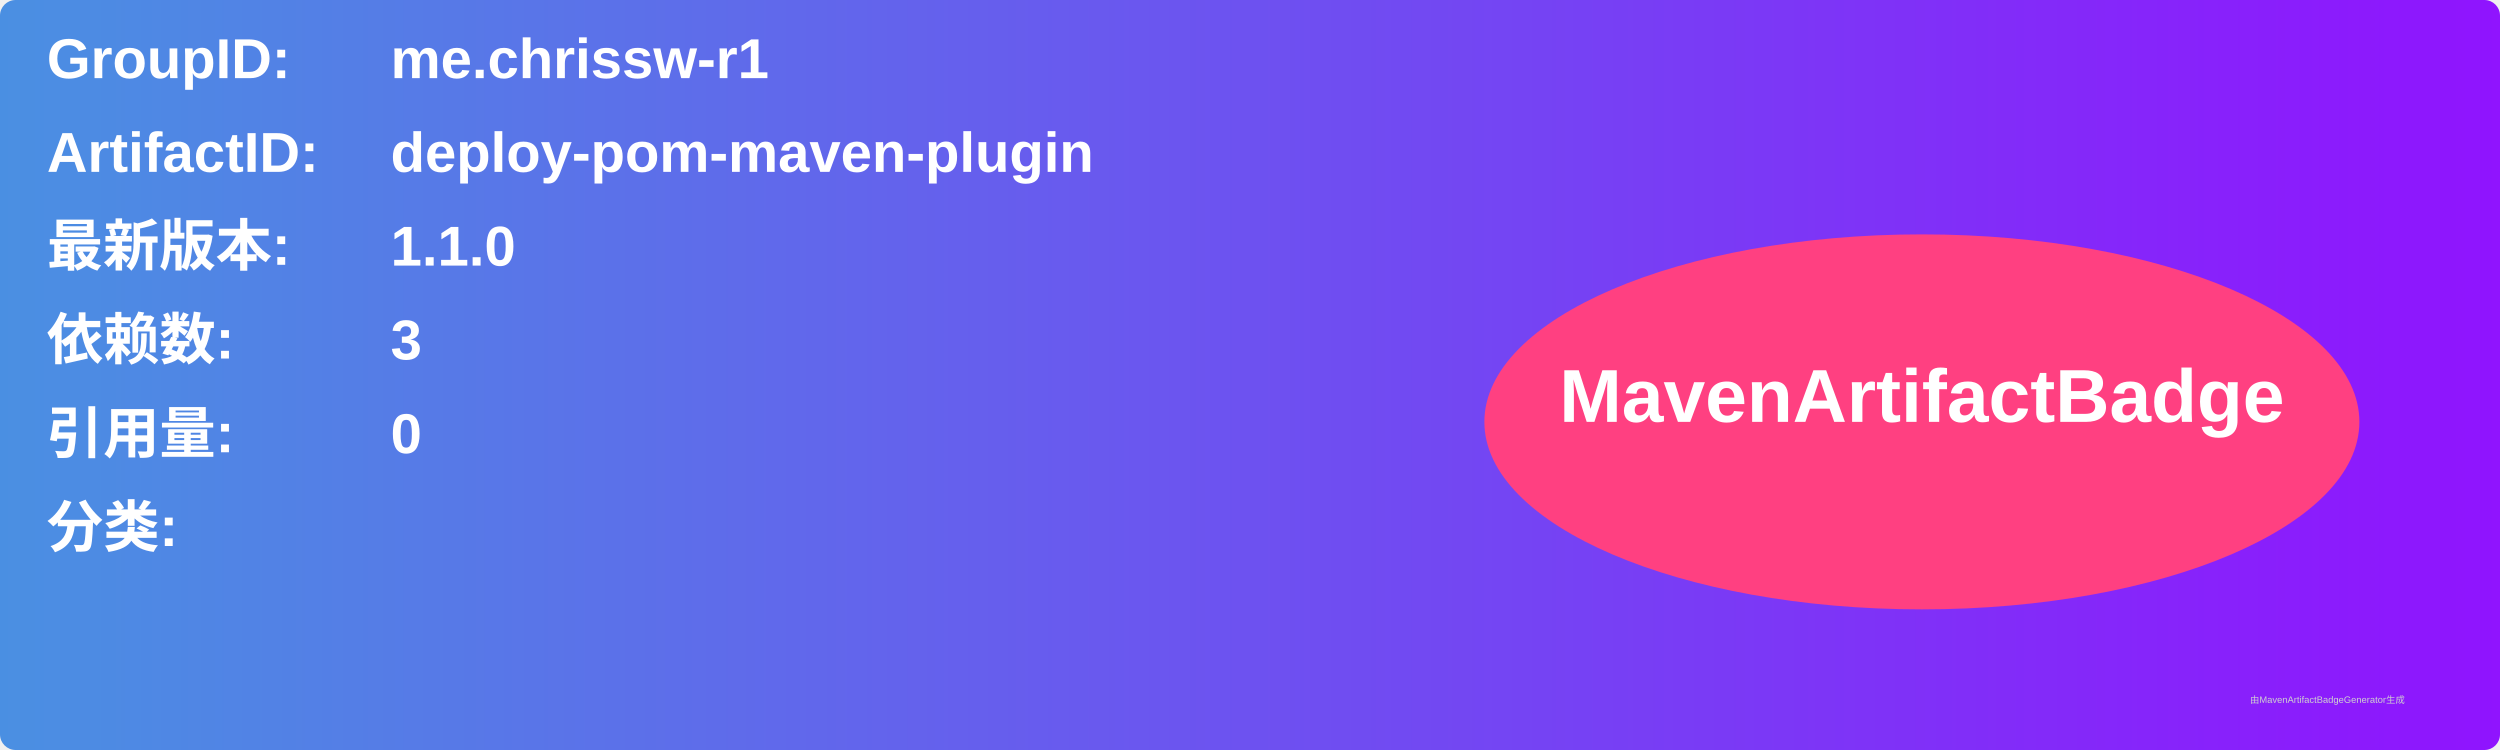
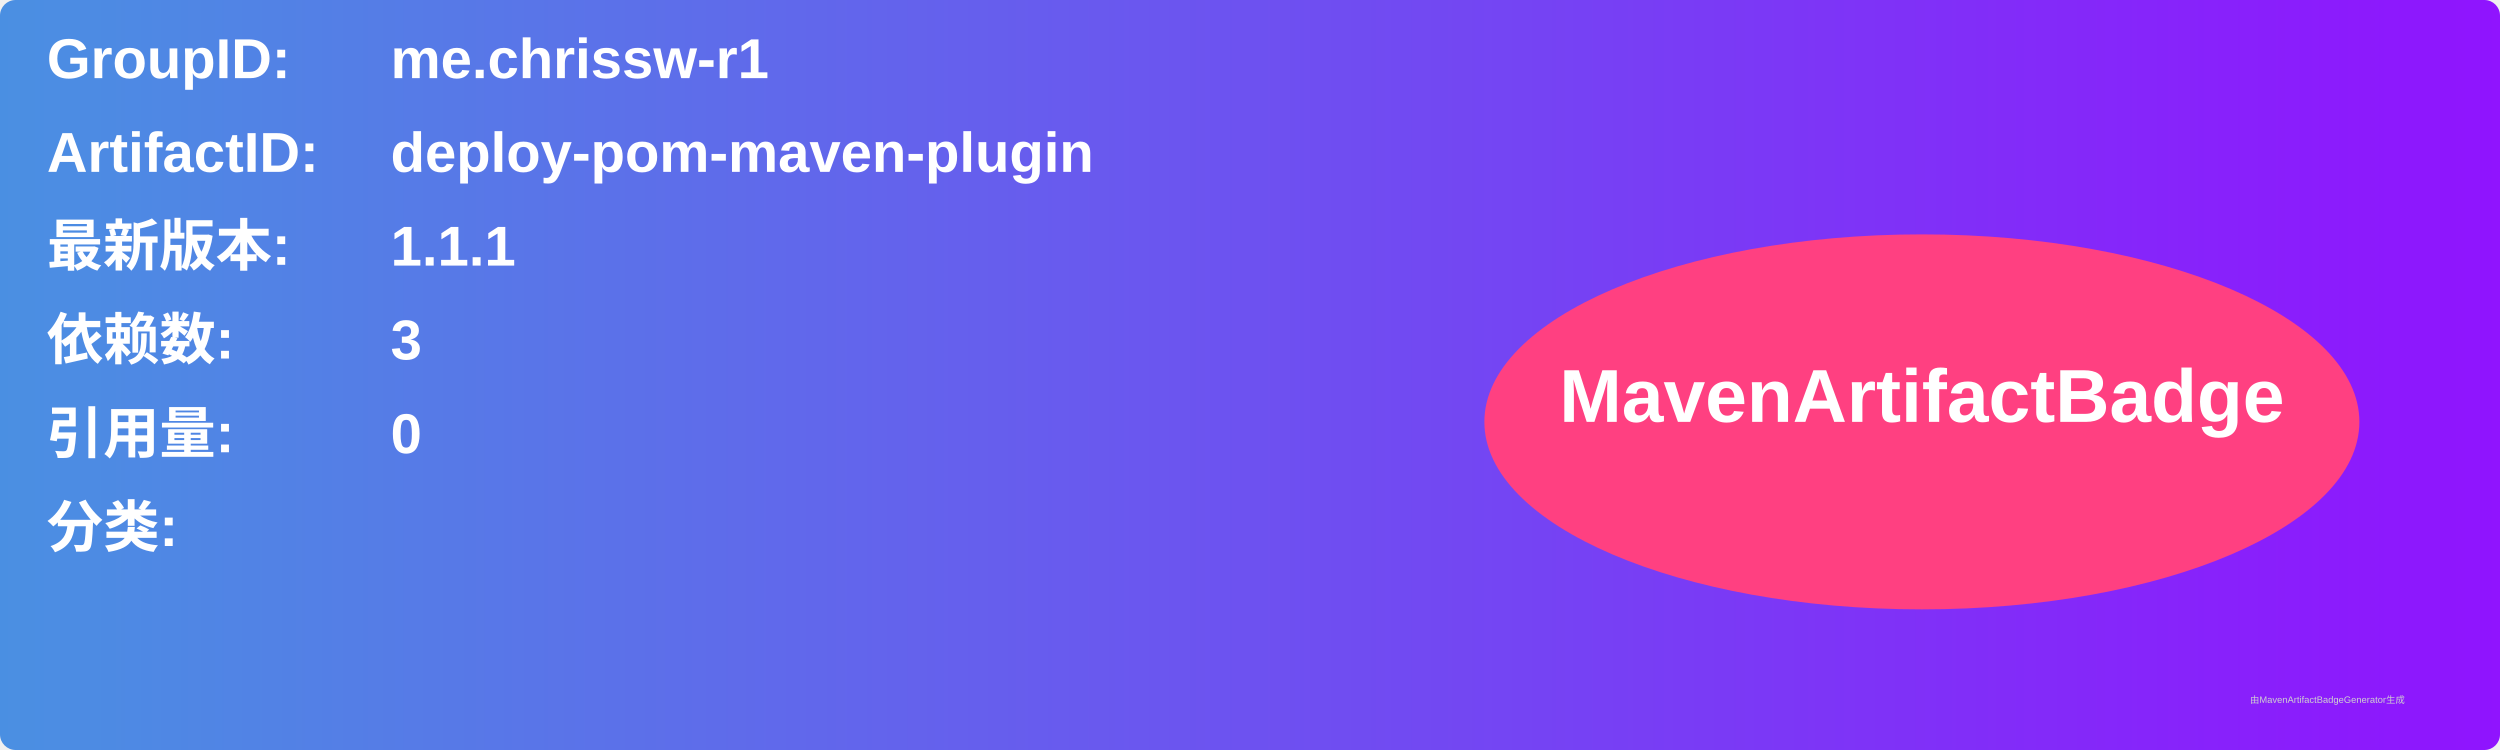
<svg xmlns="http://www.w3.org/2000/svg" width="800" height="240" viewBox="0 0 800 240">
  <linearGradient id="grad" x1="0%" y1="0%" x2="100%" y2="0%">
    <stop offset="0%" stop-color="#4a90e2" />
    <stop offset="100%" stop-color="#9013fe" />
  </linearGradient>
  <rect width="100%" height="100%" rx="5" ry="5" fill="url(#grad)" />
  <g transform="translate(15, 15)">
    <text x="0" y="10" font-family="Arial" font-size="18" fill="white" font-weight="bold" width="260">GroupID:</text>
    <text x="110" y="10" font-family="Arial" font-size="18" fill="white" font-weight="bold" width="460">me.chrissw-r1</text>
    <text x="0" y="40" font-family="Arial" font-size="18" fill="white" font-weight="bold" width="260">ArtifactID:</text>
    <text x="110" y="40" font-family="Arial" font-size="18" fill="white" font-weight="bold" width="460">deploy-pom-maven-plugin</text>
    <text x="0" y="70" font-family="Arial" font-size="18" fill="white" font-weight="bold">最新版本:</text>
    <text x="110" y="70" font-family="Arial" font-size="18" fill="white" font-weight="bold">
-       <tspan font-weight="bold">1.1.0</tspan>
+       <tspan font-weight="bold">1.1.1</tspan>
    </text>
    <text x="0" y="100" font-family="Arial" font-size="18" fill="white" font-weight="bold">依赖数: </text>
    <text x="110" y="100" font-family="Arial" font-size="18" fill="white">
      <tspan font-weight="bold">3</tspan>
    </text>
    <text x="0" y="130" font-family="Arial" font-size="18" fill="white" font-weight="bold">引用量: </text>
    <text x="110" y="130" font-family="Arial" font-size="18" fill="white">
      <tspan font-weight="bold">0</tspan>
    </text>
    <text x="0" y="160" font-family="Arial" font-size="18" fill="white" font-weight="bold">分类:</text>
    <text x="10" y="190" font-family="Arial" font-size="10" fill="white">
      <tspan font-weight="bold" />
    </text>
    <ellipse cx="600" cy="120" rx="140" ry="60" fill="#ff4081" />
    <text x="600" y="120" text-anchor="middle" font-family="Arial" font-size="24" fill="white" font-weight="bold">MavenArtifactBadge</text>
  </g>
  <text x="720" y="225" font-family="Arial" font-size="3" fill="#d0d0d0">由MavenArtifactBadgeGenerator生成</text>
</svg>
